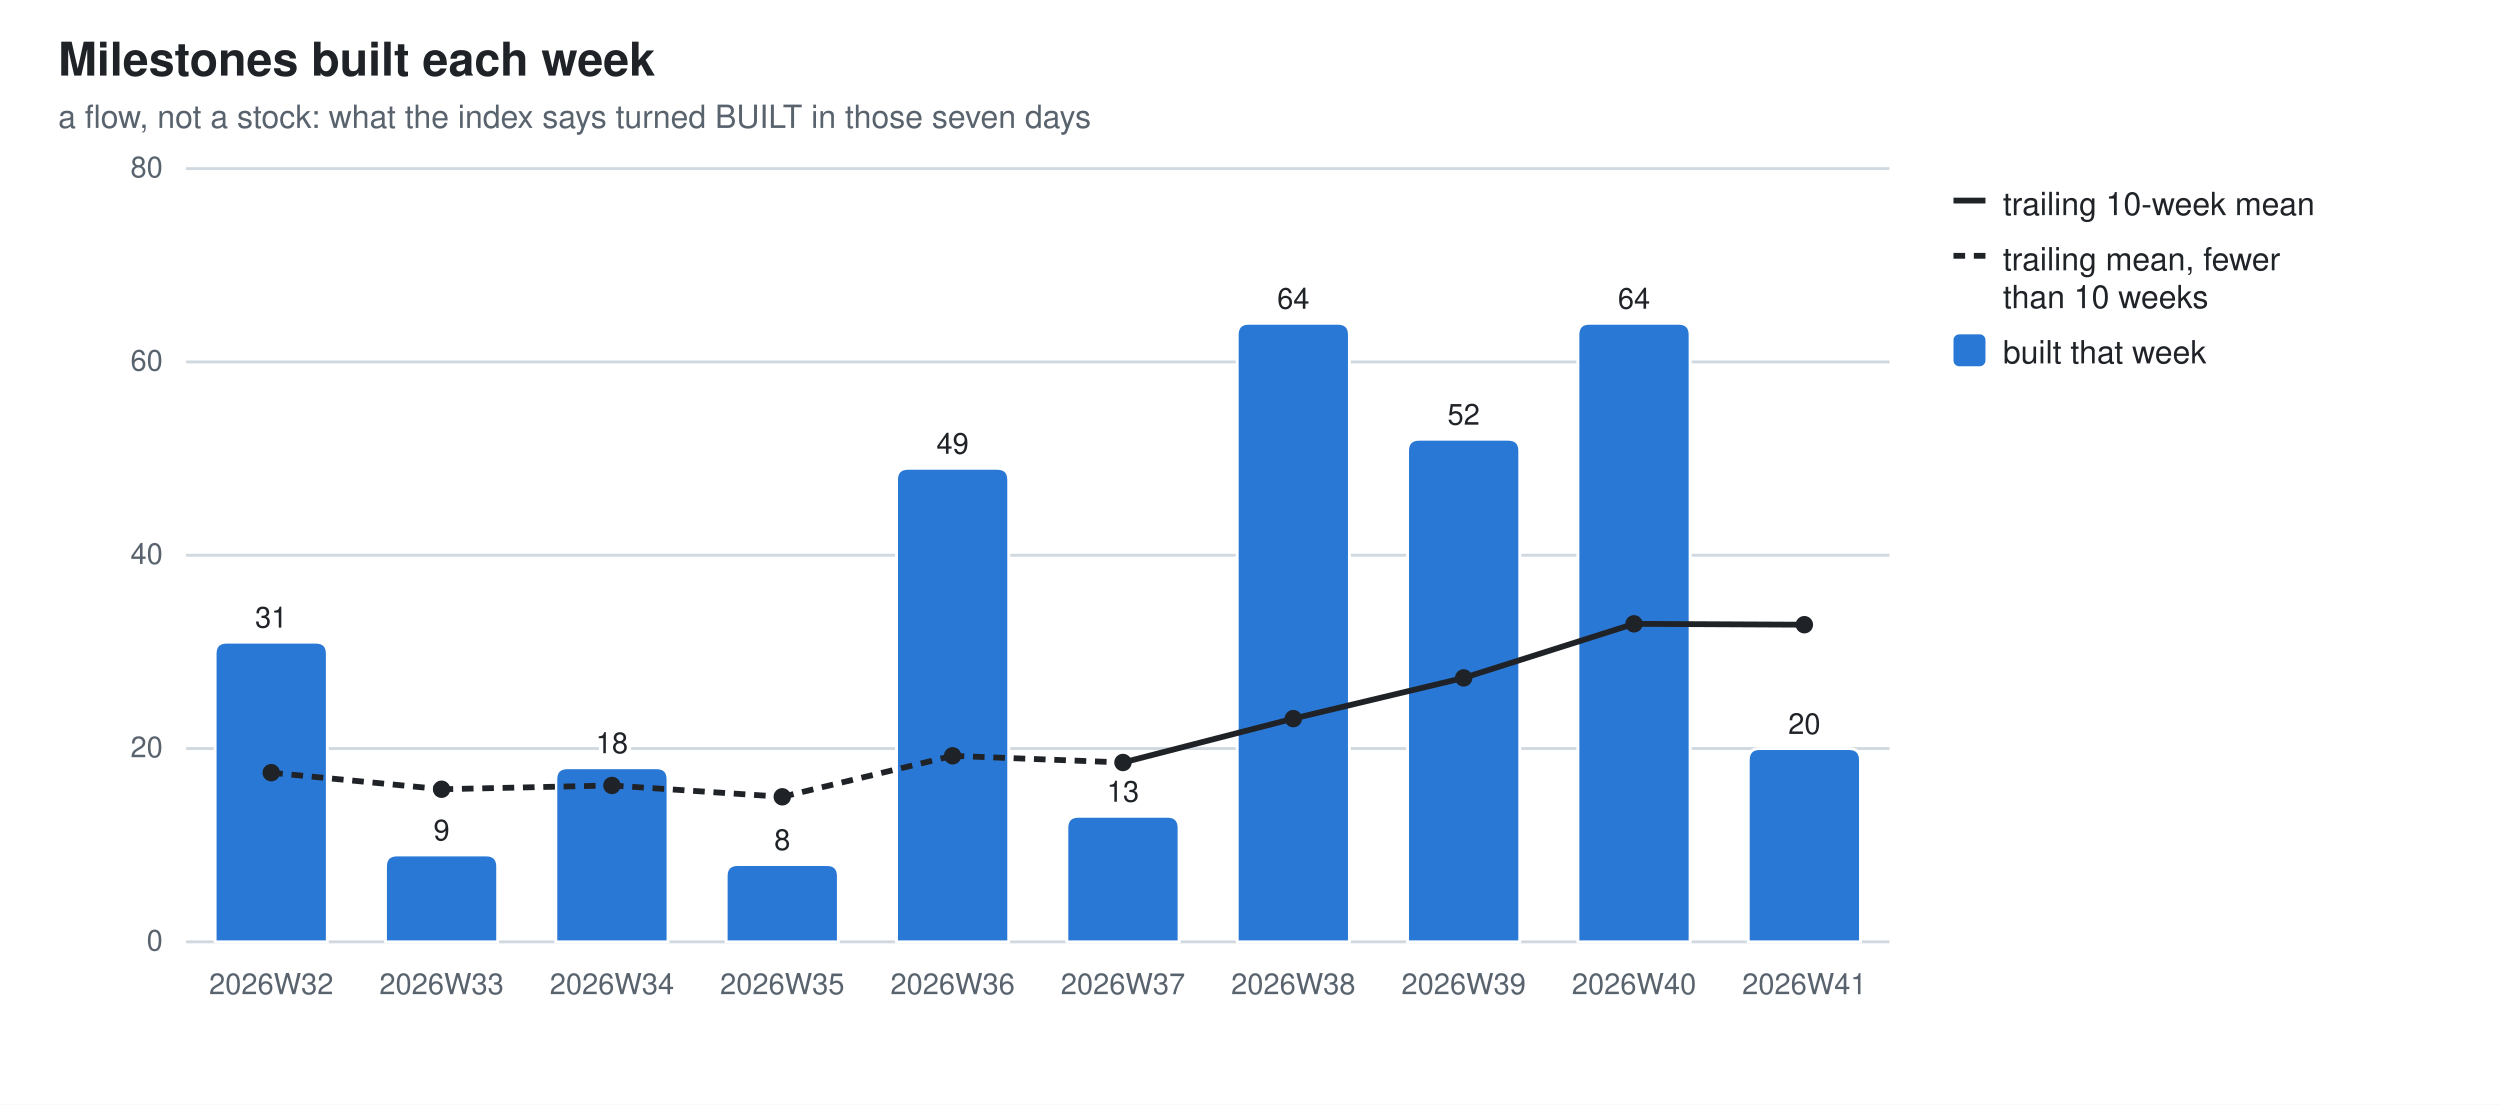
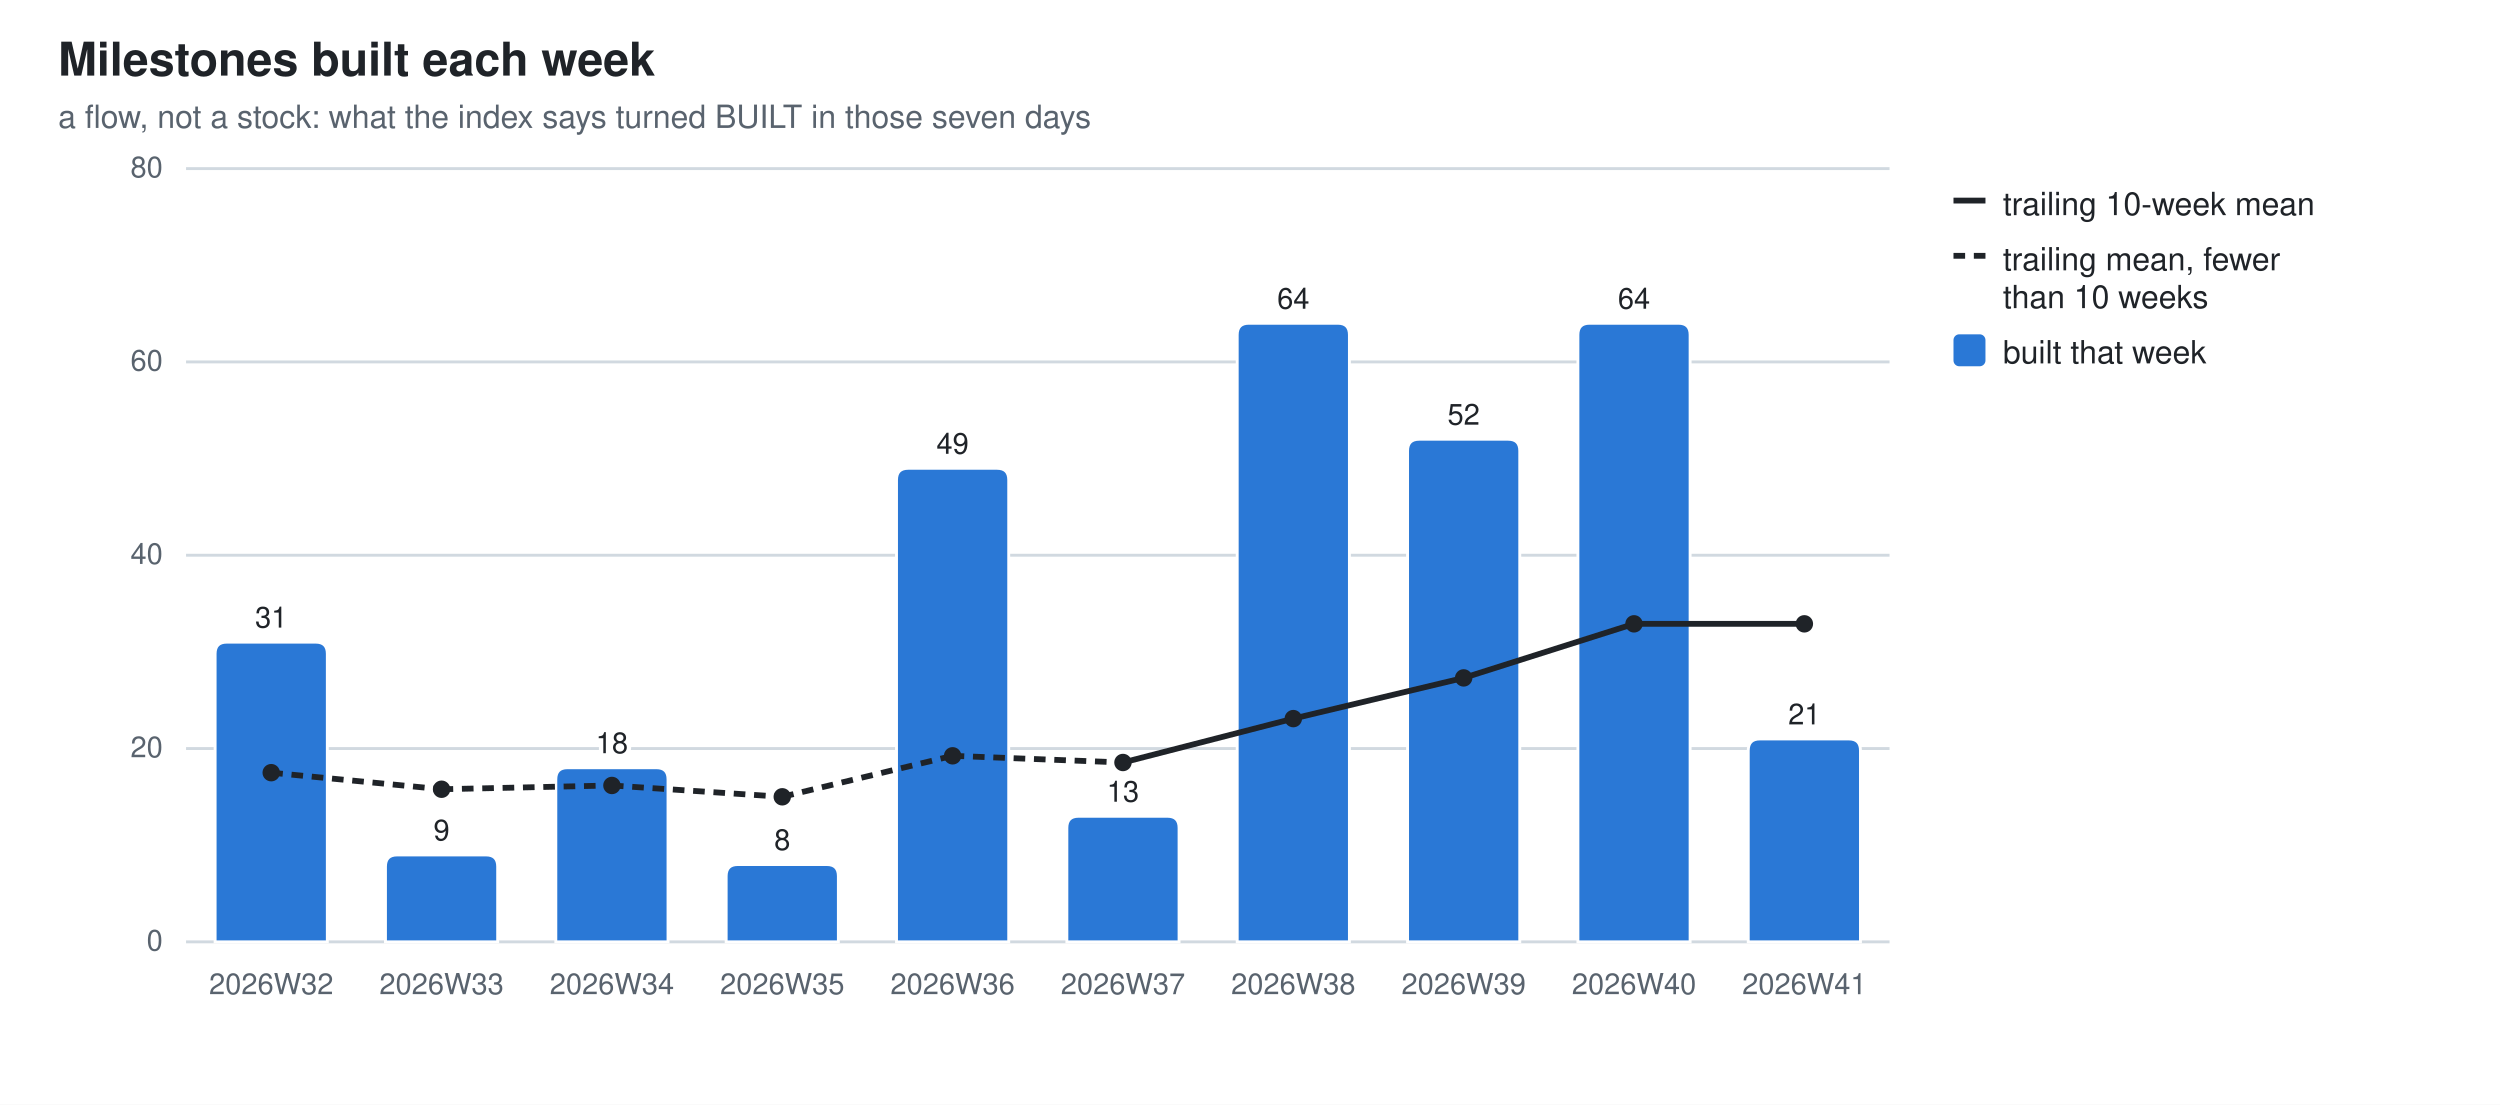
<svg xmlns="http://www.w3.org/2000/svg" width="860" height="380" viewBox="0 0 860 380" role="img" aria-label="Milestones built each week">
  <style>
  .bg{fill:#ffffff} .fg{fill:#1f2328} .mut{fill:#59636e} .grid{stroke:#d1d9e0}
  .seg{stroke:#ffffff;stroke-width:1} .tr{stroke:#1f2328;fill:none} .trd{fill:#1f2328}
  .val{paint-order:stroke;stroke:#ffffff;stroke-width:3px;stroke-linejoin:round}
  .s0{fill:#2a78d6}
  @media (prefers-color-scheme: dark){
    .bg{fill:#0d1117} .fg{fill:#e6edf3} .mut{fill:#9198a1} .grid{stroke:#30363d}
    .seg{stroke:#0d1117} .val{stroke:#0d1117} .tr{stroke:#e6edf3} .trd{fill:#e6edf3} .s0{fill:#3987e5}}
  text{font-family:-apple-system,BlinkMacSystemFont,"Segoe UI",Helvetica,Arial,sans-serif}
</style>
  <rect class="bg" width="860" height="380" />
  <text class="fg" x="20" y="26" font-size="16" font-weight="600">Milestones built each week</text>
  <text class="mut" x="20" y="44" font-size="11">a flow, not a stock: what the index says turned BUILT in those seven days</text>
  <line class="grid" x1="64" y1="324.0" x2="650.0" y2="324.0" stroke-width="1" />
  <text class="mut" x="56" y="327.0" font-size="10" text-anchor="end">0</text>
  <line class="grid" x1="64" y1="257.5" x2="650.0" y2="257.5" stroke-width="1" />
  <text class="mut" x="56" y="260.5" font-size="10" text-anchor="end">20</text>
  <line class="grid" x1="64" y1="191.0" x2="650.0" y2="191.0" stroke-width="1" />
  <text class="mut" x="56" y="194.0" font-size="10" text-anchor="end">40</text>
  <line class="grid" x1="64" y1="124.5" x2="650.0" y2="124.5" stroke-width="1" />
  <text class="mut" x="56" y="127.5" font-size="10" text-anchor="end">60</text>
  <line class="grid" x1="64" y1="58.0" x2="650.0" y2="58.0" stroke-width="1" />
  <text class="mut" x="56" y="61.0" font-size="10" text-anchor="end">80</text>
  <path class="seg s0" d="M74.0,324.0 V224.9 Q74.0,220.9 78.0,220.9 H108.6 Q112.6,220.9 112.6,224.9 V324.0 Z" />
  <text class="mut" x="93.3" y="342" font-size="10" text-anchor="middle">2026W32</text>
  <text class="fg val" x="93.3" y="215.9" font-size="10" text-anchor="middle">31</text>
  <path class="seg s0" d="M132.6,324.0 V298.1 Q132.6,294.1 136.6,294.1 H167.2 Q171.2,294.1 171.2,298.1 V324.0 Z" />
  <text class="mut" x="151.9" y="342" font-size="10" text-anchor="middle">2026W33</text>
  <text class="fg val" x="151.9" y="289.1" font-size="10" text-anchor="middle">9</text>
  <path class="seg s0" d="M191.2,324.0 V268.1 Q191.2,264.1 195.2,264.1 H225.8 Q229.8,264.1 229.8,268.1 V324.0 Z" />
  <text class="mut" x="210.5" y="342" font-size="10" text-anchor="middle">2026W34</text>
  <text class="fg val" x="210.5" y="259.1" font-size="10" text-anchor="middle">18</text>
  <path class="seg s0" d="M249.8,324.0 V301.4 Q249.8,297.4 253.8,297.4 H284.4 Q288.4,297.4 288.4,301.4 V324.0 Z" />
  <text class="mut" x="269.1" y="342" font-size="10" text-anchor="middle">2026W35</text>
  <text class="fg val" x="269.1" y="292.4" font-size="10" text-anchor="middle">8</text>
  <path class="seg s0" d="M308.4,324.0 V165.1 Q308.4,161.1 312.4,161.1 H343.0 Q347.0,161.1 347.0,165.1 V324.0 Z" />
  <text class="mut" x="327.7" y="342" font-size="10" text-anchor="middle">2026W36</text>
  <text class="fg val" x="327.7" y="156.1" font-size="10" text-anchor="middle">49</text>
  <path class="seg s0" d="M367.0,324.0 V284.8 Q367.0,280.8 371.0,280.8 H401.6 Q405.6,280.8 405.6,284.8 V324.0 Z" />
  <text class="mut" x="386.3" y="342" font-size="10" text-anchor="middle">2026W37</text>
  <text class="fg val" x="386.3" y="275.8" font-size="10" text-anchor="middle">13</text>
  <path class="seg s0" d="M425.6,324.0 V115.2 Q425.6,111.2 429.6,111.2 H460.2 Q464.2,111.2 464.2,115.2 V324.0 Z" />
  <text class="mut" x="444.9" y="342" font-size="10" text-anchor="middle">2026W38</text>
  <text class="fg val" x="444.9" y="106.2" font-size="10" text-anchor="middle">64</text>
  <path class="seg s0" d="M484.2,324.0 V155.1 Q484.2,151.1 488.2,151.1 H518.8 Q522.8,151.1 522.8,155.1 V324.0 Z" />
  <text class="mut" x="503.5" y="342" font-size="10" text-anchor="middle">2026W39</text>
  <text class="fg val" x="503.5" y="146.1" font-size="10" text-anchor="middle">52</text>
  <path class="seg s0" d="M542.8,324.0 V115.2 Q542.8,111.2 546.8,111.2 H577.4 Q581.4,111.2 581.4,115.2 V324.0 Z" />
  <text class="mut" x="562.1" y="342" font-size="10" text-anchor="middle">2026W40</text>
  <text class="fg val" x="562.1" y="106.2" font-size="10" text-anchor="middle">64</text>
-   <path class="seg s0" d="M601.4,324.0 V261.5 Q601.4,257.5 605.4,257.5 H636.0 Q640.0,257.5 640.0,261.5 V324.0 Z" />
+   <path class="seg s0" d="M601.4,324.0 V258.2 Q601.4,254.2 605.4,254.2 H636.0 Q640.0,254.2 640.0,258.2 V324.0 Z" />
  <text class="mut" x="620.7" y="342" font-size="10" text-anchor="middle">2026W41</text>
-   <text class="fg val" x="620.7" y="252.5" font-size="10" text-anchor="middle">20</text>
+   <text class="fg val" x="620.7" y="249.2" font-size="10" text-anchor="middle">21</text>
  <line class="tr" x1="93.3" y1="265.8" x2="151.9" y2="271.5" stroke-width="2" stroke-dasharray="4 3" />
  <line class="tr" x1="151.9" y1="271.5" x2="210.5" y2="270.2" stroke-width="2" stroke-dasharray="4 3" />
  <line class="tr" x1="210.5" y1="270.2" x2="269.1" y2="274.1" stroke-width="2" stroke-dasharray="4 3" />
  <line class="tr" x1="269.1" y1="274.1" x2="327.7" y2="260.0" stroke-width="2" stroke-dasharray="4 3" />
  <line class="tr" x1="327.7" y1="260.0" x2="386.3" y2="262.3" stroke-width="2" stroke-dasharray="4 3" />
  <line class="tr" x1="386.3" y1="262.3" x2="444.9" y2="247.2" stroke-width="2" />
  <line class="tr" x1="444.9" y1="247.2" x2="503.5" y2="233.2" stroke-width="2" />
  <line class="tr" x1="503.5" y1="233.2" x2="562.1" y2="214.6" stroke-width="2" />
-   <line class="tr" x1="562.1" y1="214.6" x2="620.7" y2="214.9" stroke-width="2" />
+   <line class="tr" x1="562.1" y1="214.6" x2="620.7" y2="214.6" stroke-width="2" />
  <circle class="trd" cx="93.3" cy="265.8" r="3" />
  <circle class="trd" cx="151.9" cy="271.5" r="3" />
  <circle class="trd" cx="210.5" cy="270.2" r="3" />
  <circle class="trd" cx="269.1" cy="274.1" r="3" />
  <circle class="trd" cx="327.7" cy="260.0" r="3" />
  <circle class="trd" cx="386.3" cy="262.3" r="3" />
  <circle class="trd" cx="444.9" cy="247.2" r="3" />
  <circle class="trd" cx="503.5" cy="233.2" r="3" />
  <circle class="trd" cx="562.1" cy="214.6" r="3" />
-   <circle class="trd" cx="620.7" cy="214.9" r="3" />
+   <circle class="trd" cx="620.7" cy="214.6" r="3" />
  <line class="tr" x1="672" y1="69" x2="683" y2="69" stroke-width="2" />
  <text class="fg" y="74" font-size="11">
    <tspan x="689" dy="0">trailing 10-week mean</tspan>
  </text>
  <line class="tr" x1="672" y1="88" x2="683" y2="88" stroke-width="2" stroke-dasharray="4 3" />
  <text class="fg" y="93" font-size="11">
    <tspan x="689" dy="0">trailing mean, fewer</tspan>
    <tspan x="689" dy="13">than 10 weeks</tspan>
  </text>
  <rect class="s0" x="672" y="115" width="11" height="11" rx="2" />
  <text class="fg" y="125" font-size="11">
    <tspan x="689" dy="0">built that week</tspan>
  </text>
</svg>
